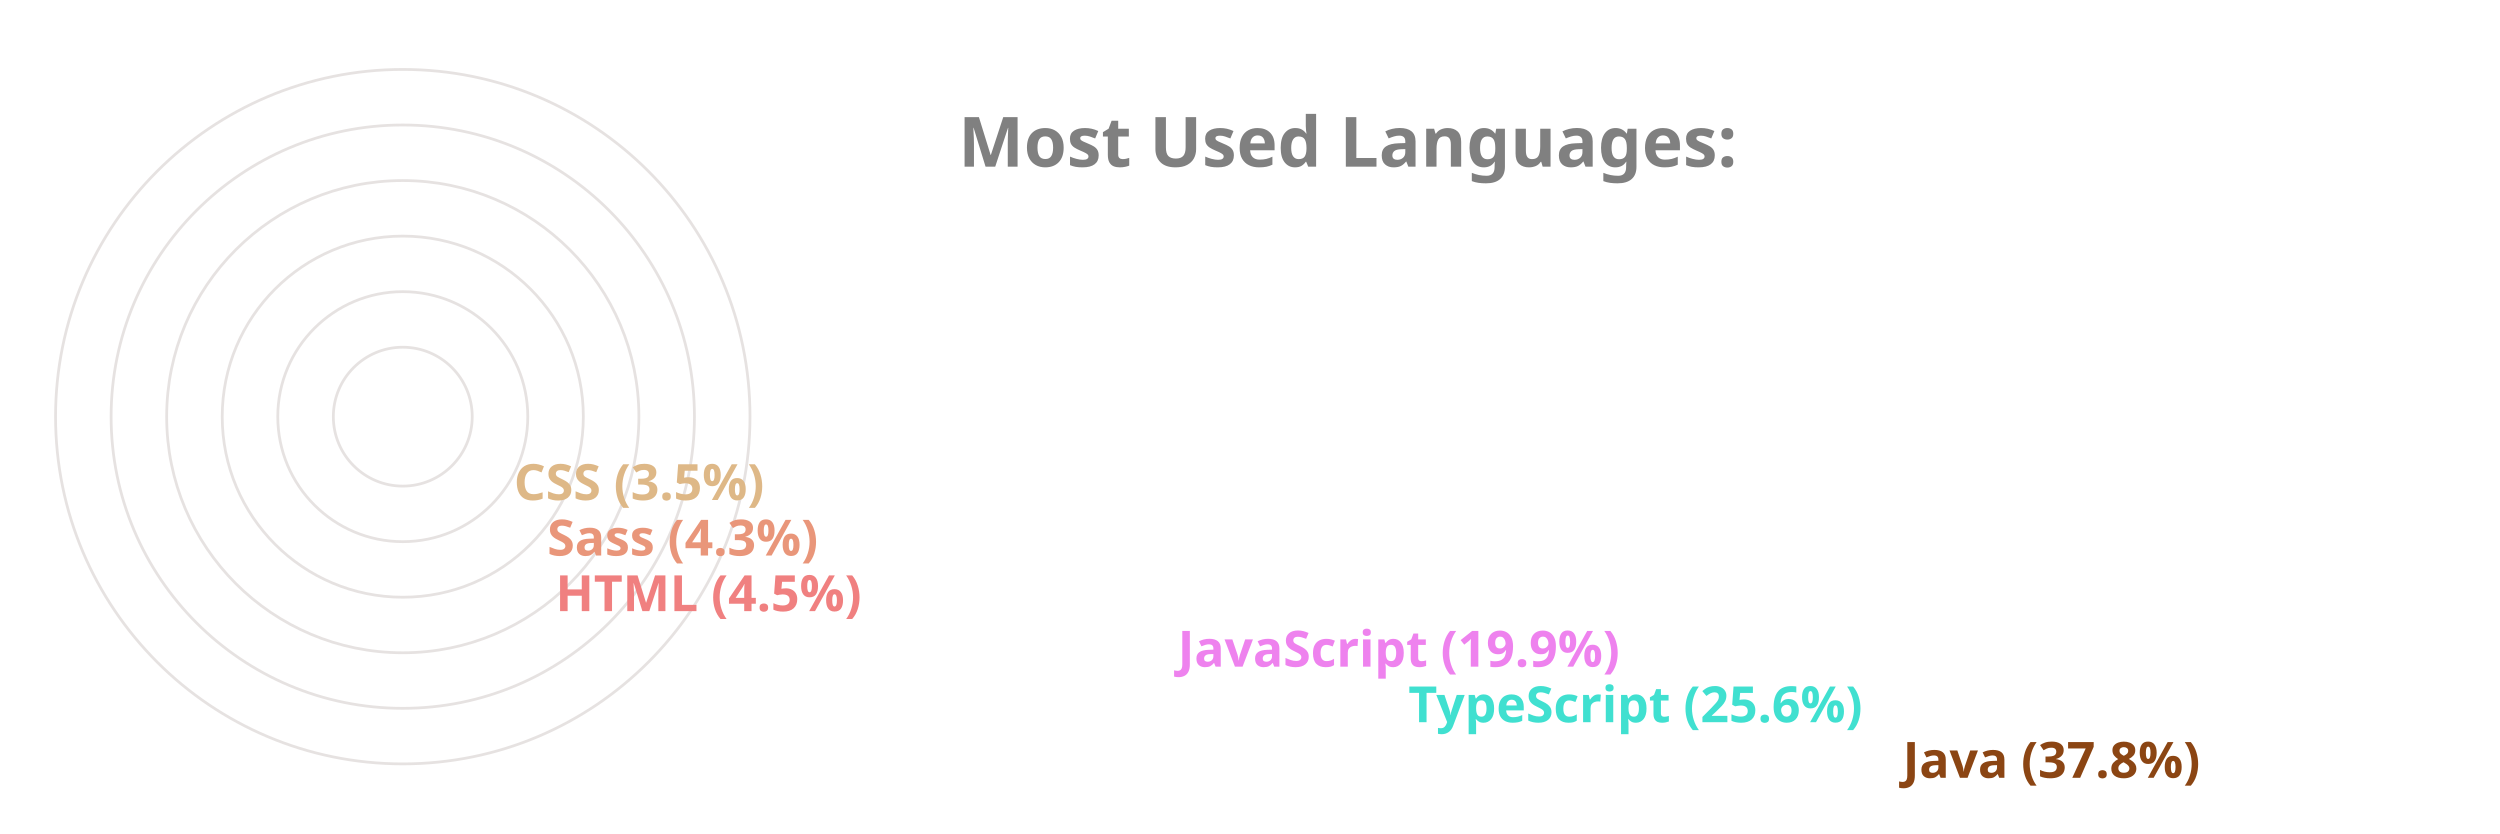
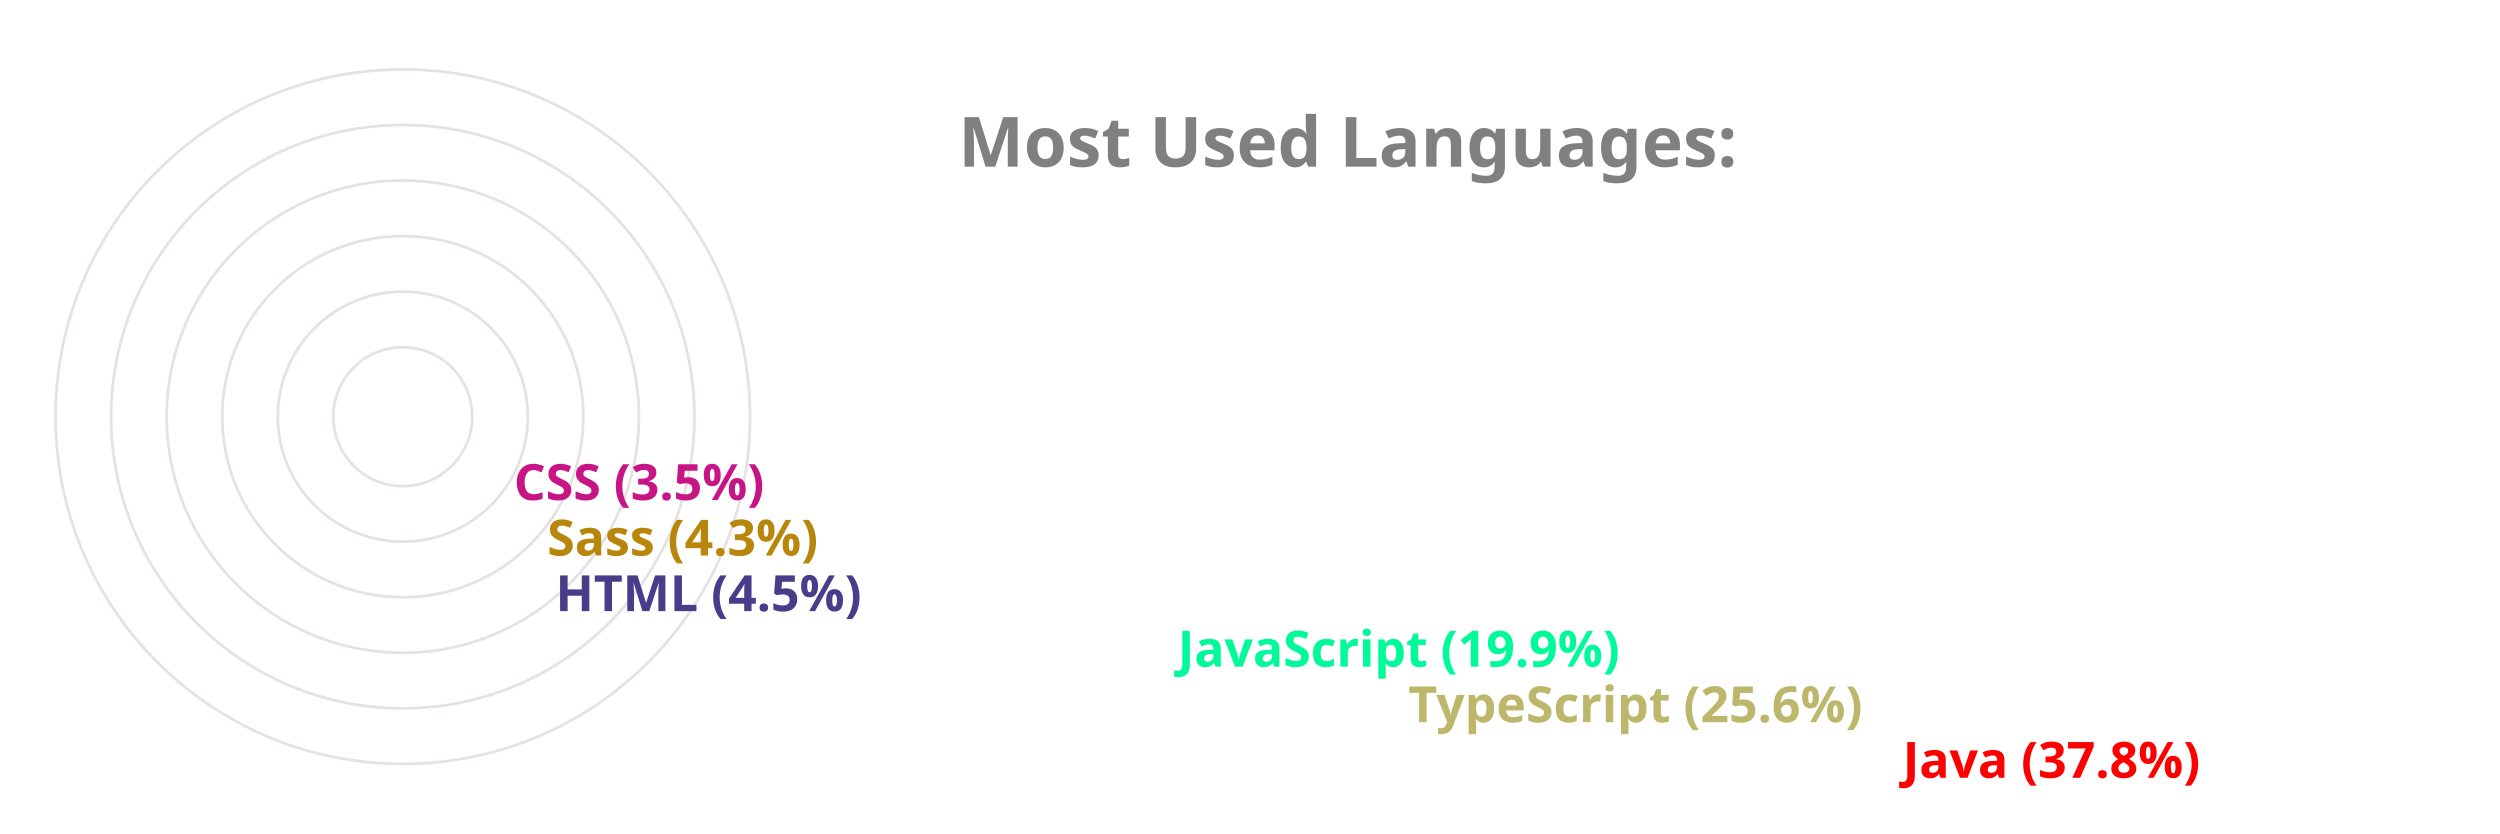
<svg xmlns="http://www.w3.org/2000/svg" viewBox="0 0 650 300" height="200px" width="600px">
  <style>
		.label {
			font: bold 25px sans-serif;
			color: #404040;
			-webkit-text-stroke: 1px white;
	  	}
		.name {
			font: bold 18px sans-serif;
			color: #404040;
	  	}

		.line {
			stroke-dasharray: 1000;
			stroke-dashoffset: 1000;
			animation: dash 3.5s ease-in-out forwards;	
			animation-iteration-count: infinite;
			animation-direction: alternate-reverse;
		}

		.path {
			stroke-dasharray: 1000;
			stroke-dashoffset: 1000;
			animation: dash 3.5s ease-in-out forwards;	
			animation-iteration-count: infinite;
			animation-direction: alternate-reverse;
		}
		  
		@keyframes dash {
			to {
				stroke-dashoffset: 0;
			}
		}

	</style>
  <g stroke="#E6E2E1" fill="none" stroke-width="1">
    <circle cx="20" cy="150" r="125" />
    <circle cx="20" cy="150" r="105" />
    <circle cx="20" cy="150" r="85" />
    <circle cx="20" cy="150" r="65" />
    <circle cx="20" cy="150" r="45" />
    <circle cx="20" cy="150" r="25" />
  </g>
  <g fill="none" stroke-width="20" class="line">
-     <line x2="550" y2="275" x1="20" y1="275" stroke="saddlebrown" />
-     <line x2="372" y2="255" x1="20" y1="255" stroke="turquoise" />
-     <line x2="289" y2="235" x1="20" y1="235" stroke="violet" />
-     <line x2="65" y2="215" x1="20" y1="215" stroke="lightcoral" />
-     <line x2="62" y2="195" x1="20" y1="195" stroke="darksalmon" />
-     <line x2="50" y2="175" x1="20" y1="175" stroke="burlywood" />
+     <line x2="550" y2="275" x1="20" y1="275" stroke="red" />
+     <line x2="372" y2="255" x1="20" y1="255" stroke="darkkhaki" />
+     <line x2="289" y2="235" x1="20" y1="235" stroke="mediumspringgreen" />
+     <line x2="65" y2="215" x1="20" y1="215" stroke="darkslateblue" />
+     <line x2="62" y2="195" x1="20" y1="195" stroke="darkgoldenrod" />
+     <line x2="50" y2="175" x1="20" y1="175" stroke="mediumvioletred" />
  </g>
  <g fill="none" stroke-width="20" stroke-linecap="round" class="path">
-     <path d="M 20 275 A 125 125 45 0 1 -78 73" stroke="saddlebrown" />
-     <path d="M 20 255 A 105 105 45 0 1 -74 103" stroke="turquoise" />
-     <path d="M 20 235 A 85 85 45 0 1 -59 120" stroke="violet" />
-     <path d="M 20 215 A 65 65 45 0 1 -44 144" stroke="lightcoral" />
-     <path d="M 20 195 A 45 45 45 0 1 -24 146" stroke="darksalmon" />
-     <path d="M 20 175 A 25 25 45 0 1 -4 148" stroke="burlywood" />
+     <path d="M 20 275 A 125 125 45 0 1 -78 73" stroke="red" />
+     <path d="M 20 255 A 105 105 45 0 1 -74 103" stroke="darkkhaki" />
+     <path d="M 20 235 A 85 85 45 0 1 -59 120" stroke="mediumspringgreen" />
+     <path d="M 20 215 A 65 65 45 0 1 -44 144" stroke="darkslateblue" />
+     <path d="M 20 195 A 45 45 45 0 1 -24 146" stroke="darkgoldenrod" />
+     <path d="M 20 175 A 25 25 45 0 1 -4 148" stroke="mediumvioletred" />
  </g>
  <g class="name">
-     <text x="560" y="280" fill="saddlebrown">Java (37.8%)</text>
-     <text x="382" y="260" fill="turquoise">TypeScript (25.6%)</text>
-     <text x="299" y="240" fill="violet">JavaScript (19.9%)</text>
-     <text x="75" y="220" fill="lightcoral">HTML (4.5%)</text>
-     <text x="72" y="200" fill="darksalmon">Sass (4.3%)</text>
-     <text x="60" y="180" fill="burlywood">CSS (3.5%)</text>
+     <text x="560" y="280" fill="red">Java (37.8%)</text>
+     <text x="382" y="260" fill="darkkhaki">TypeScript (25.6%)</text>
+     <text x="299" y="240" fill="mediumspringgreen">JavaScript (19.9%)</text>
+     <text x="75" y="220" fill="darkslateblue">HTML (4.5%)</text>
+     <text x="72" y="200" fill="darkgoldenrod">Sass (4.3%)</text>
+     <text x="60" y="180" fill="mediumvioletred">CSS (3.5%)</text>
  </g>
  <g class="label">
    <text x="220" y="60" fill="grey">Most Used Languages:</text>
  </g>
</svg>
